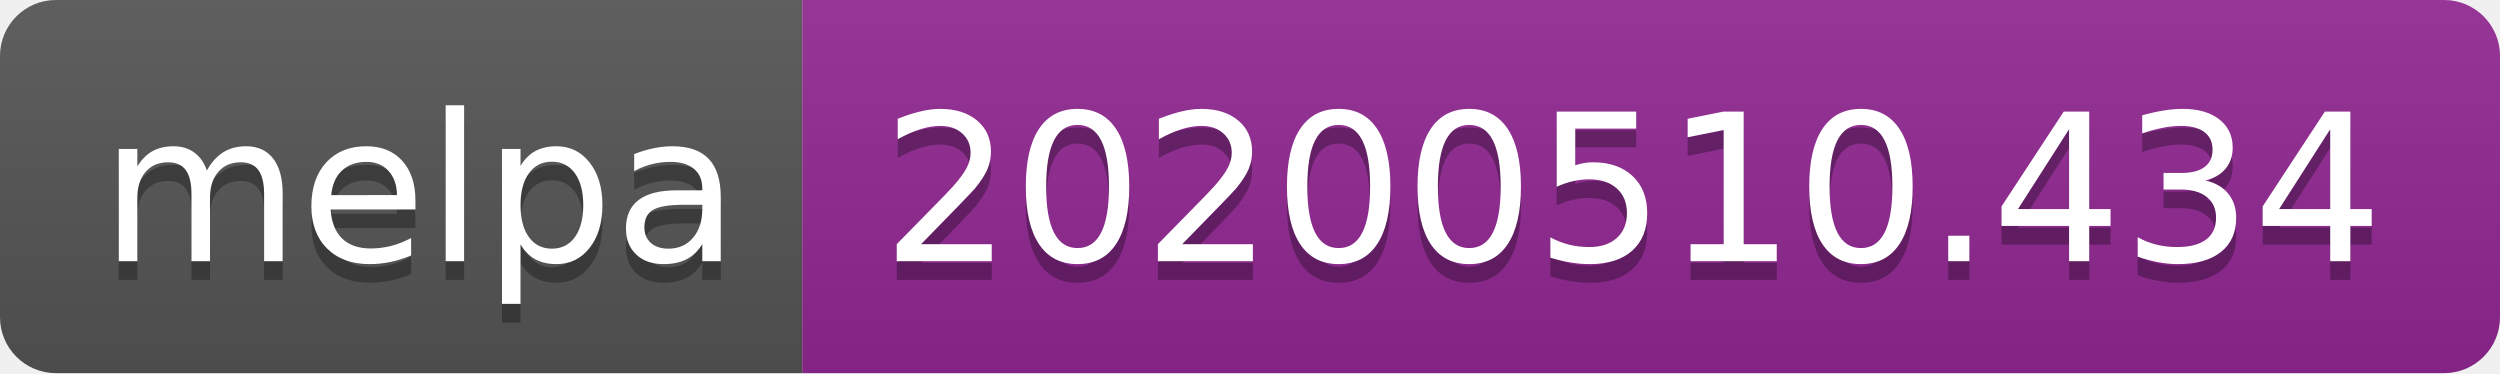
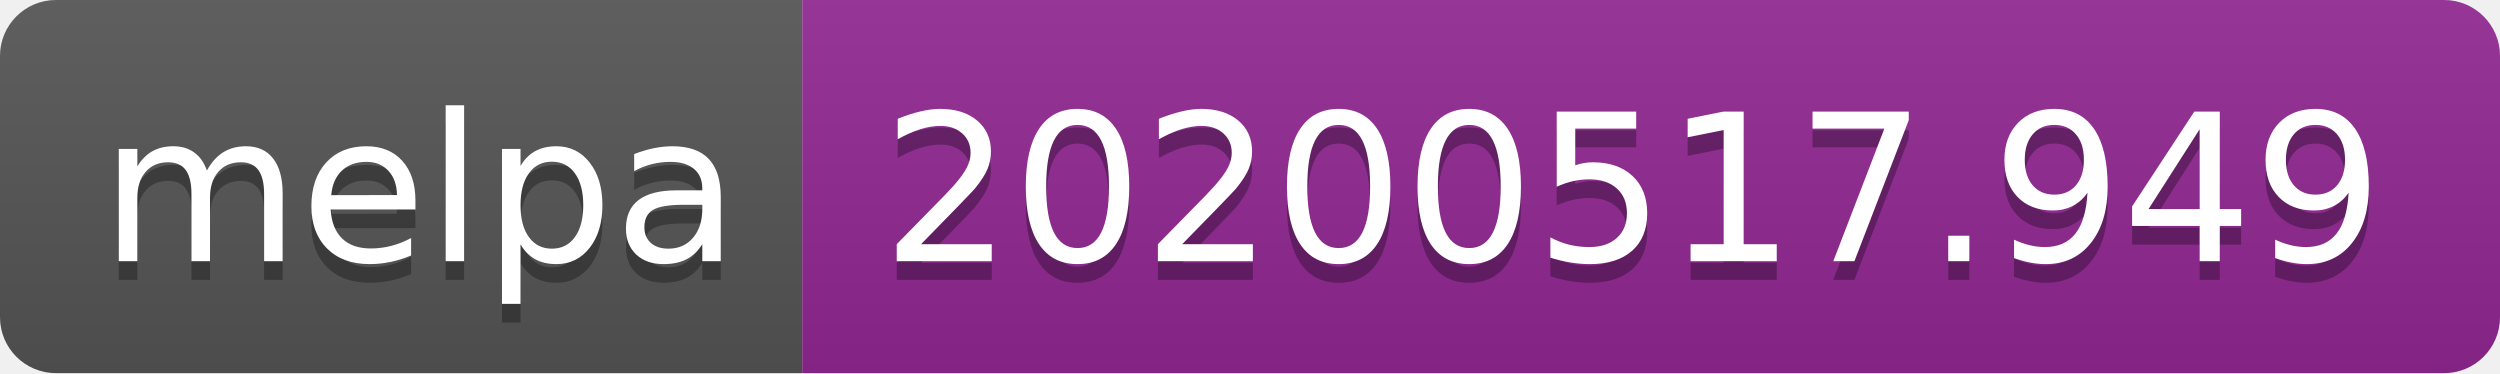
<svg xmlns="http://www.w3.org/2000/svg" width="134" height="20">
  <linearGradient id="s" x2="0" y2="100%">
    <stop offset="0" stop-color="#bbb" stop-opacity=".1" />
    <stop offset="1" stop-opacity=".1" />
  </linearGradient>
  <clipPath id="r">
    <rect width="134" height="20" rx="3" fill="#fff" />
  </clipPath>
  <g clip-path="url(#r)">
    <rect width="43" height="20" fill="#555" />
    <rect x="43" width="91" height="20" fill="#922793" />
    <rect width="134" height="20" fill="url(#s)" />
  </g>
  <g fill="#fff" text-anchor="middle" font-family="Verdana,Geneva,DejaVu Sans,sans-serif" text-rendering="geometricPrecision" font-size="110">
    <text x="225" y="150" fill="#010101" fill-opacity=".3" transform="scale(.1)" textLength="330">melpa</text>
    <text x="225" y="140" transform="scale(.1)" textLength="330">melpa</text>
-     <text x="875" y="150" fill="#010101" fill-opacity=".3" transform="scale(.1)" textLength="810">20200510.434</text>
-     <text x="875" y="140" transform="scale(.1)" textLength="810">20200510.434</text>
+     <text x="875" y="150" fill="#010101" fill-opacity=".3" transform="scale(.1)" textLength="810">20200517.949</text>
+     <text x="875" y="140" transform="scale(.1)" textLength="810">20200517.949</text>
  </g>
</svg>
